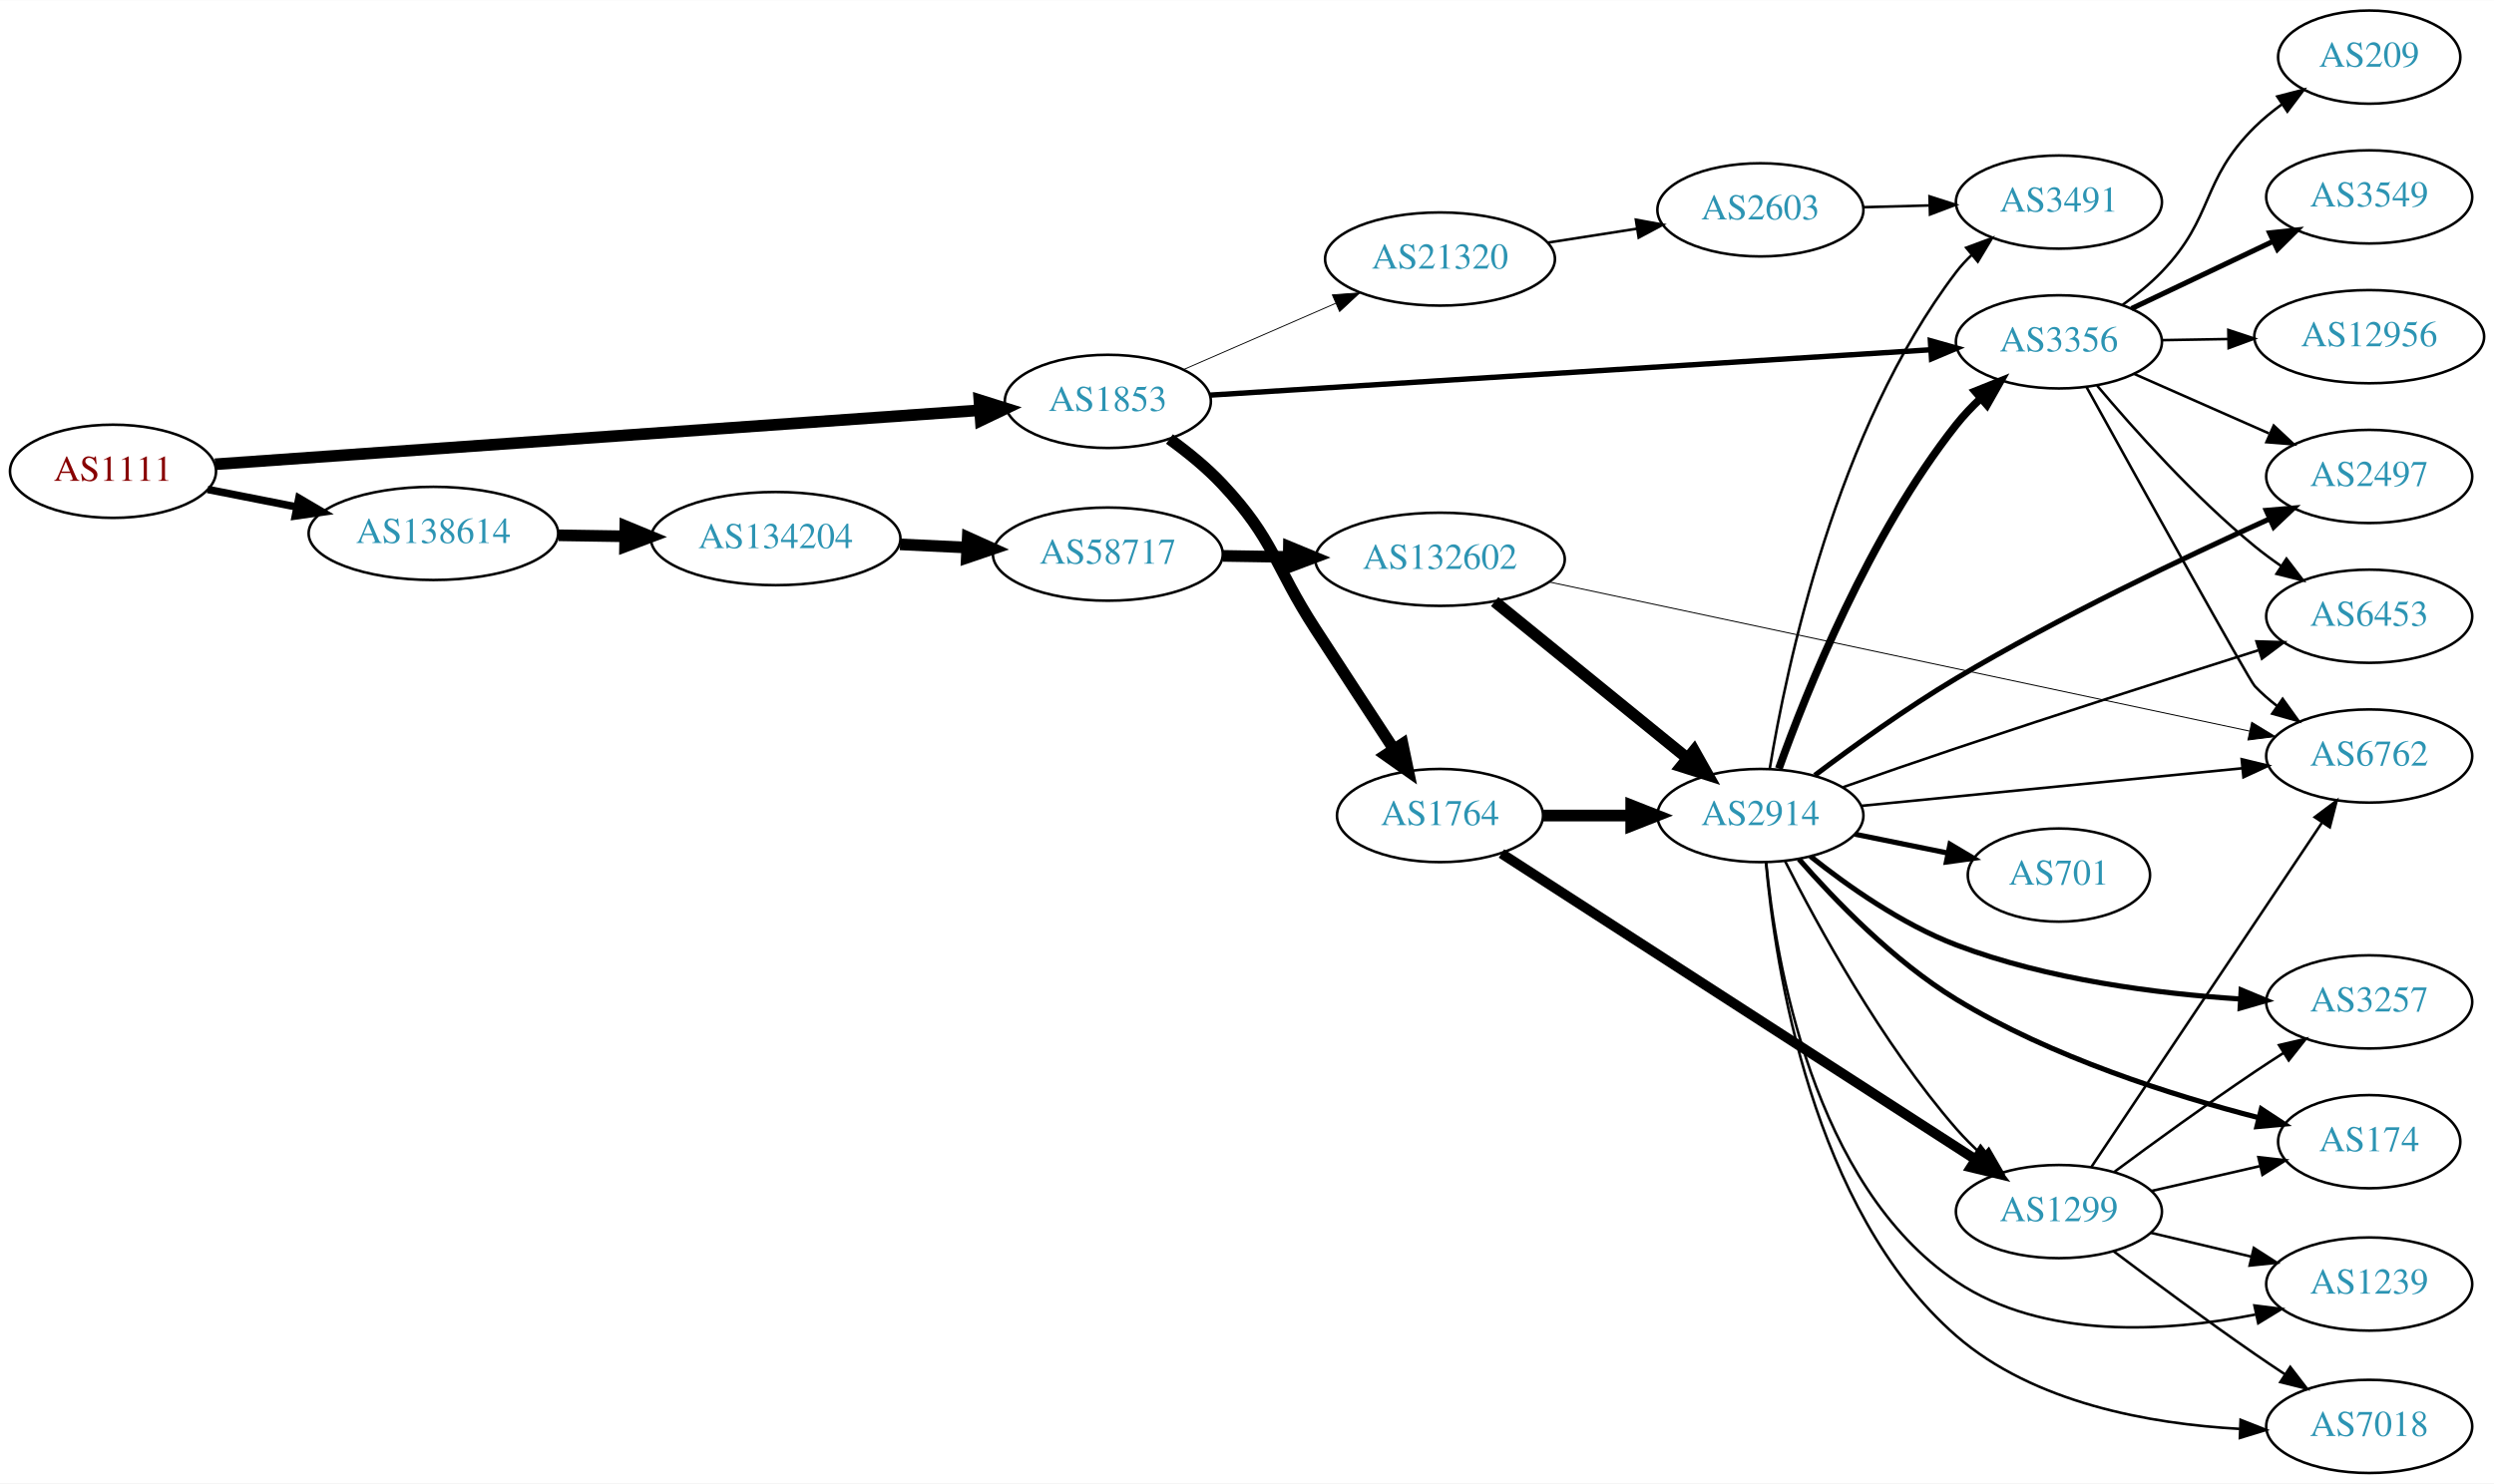
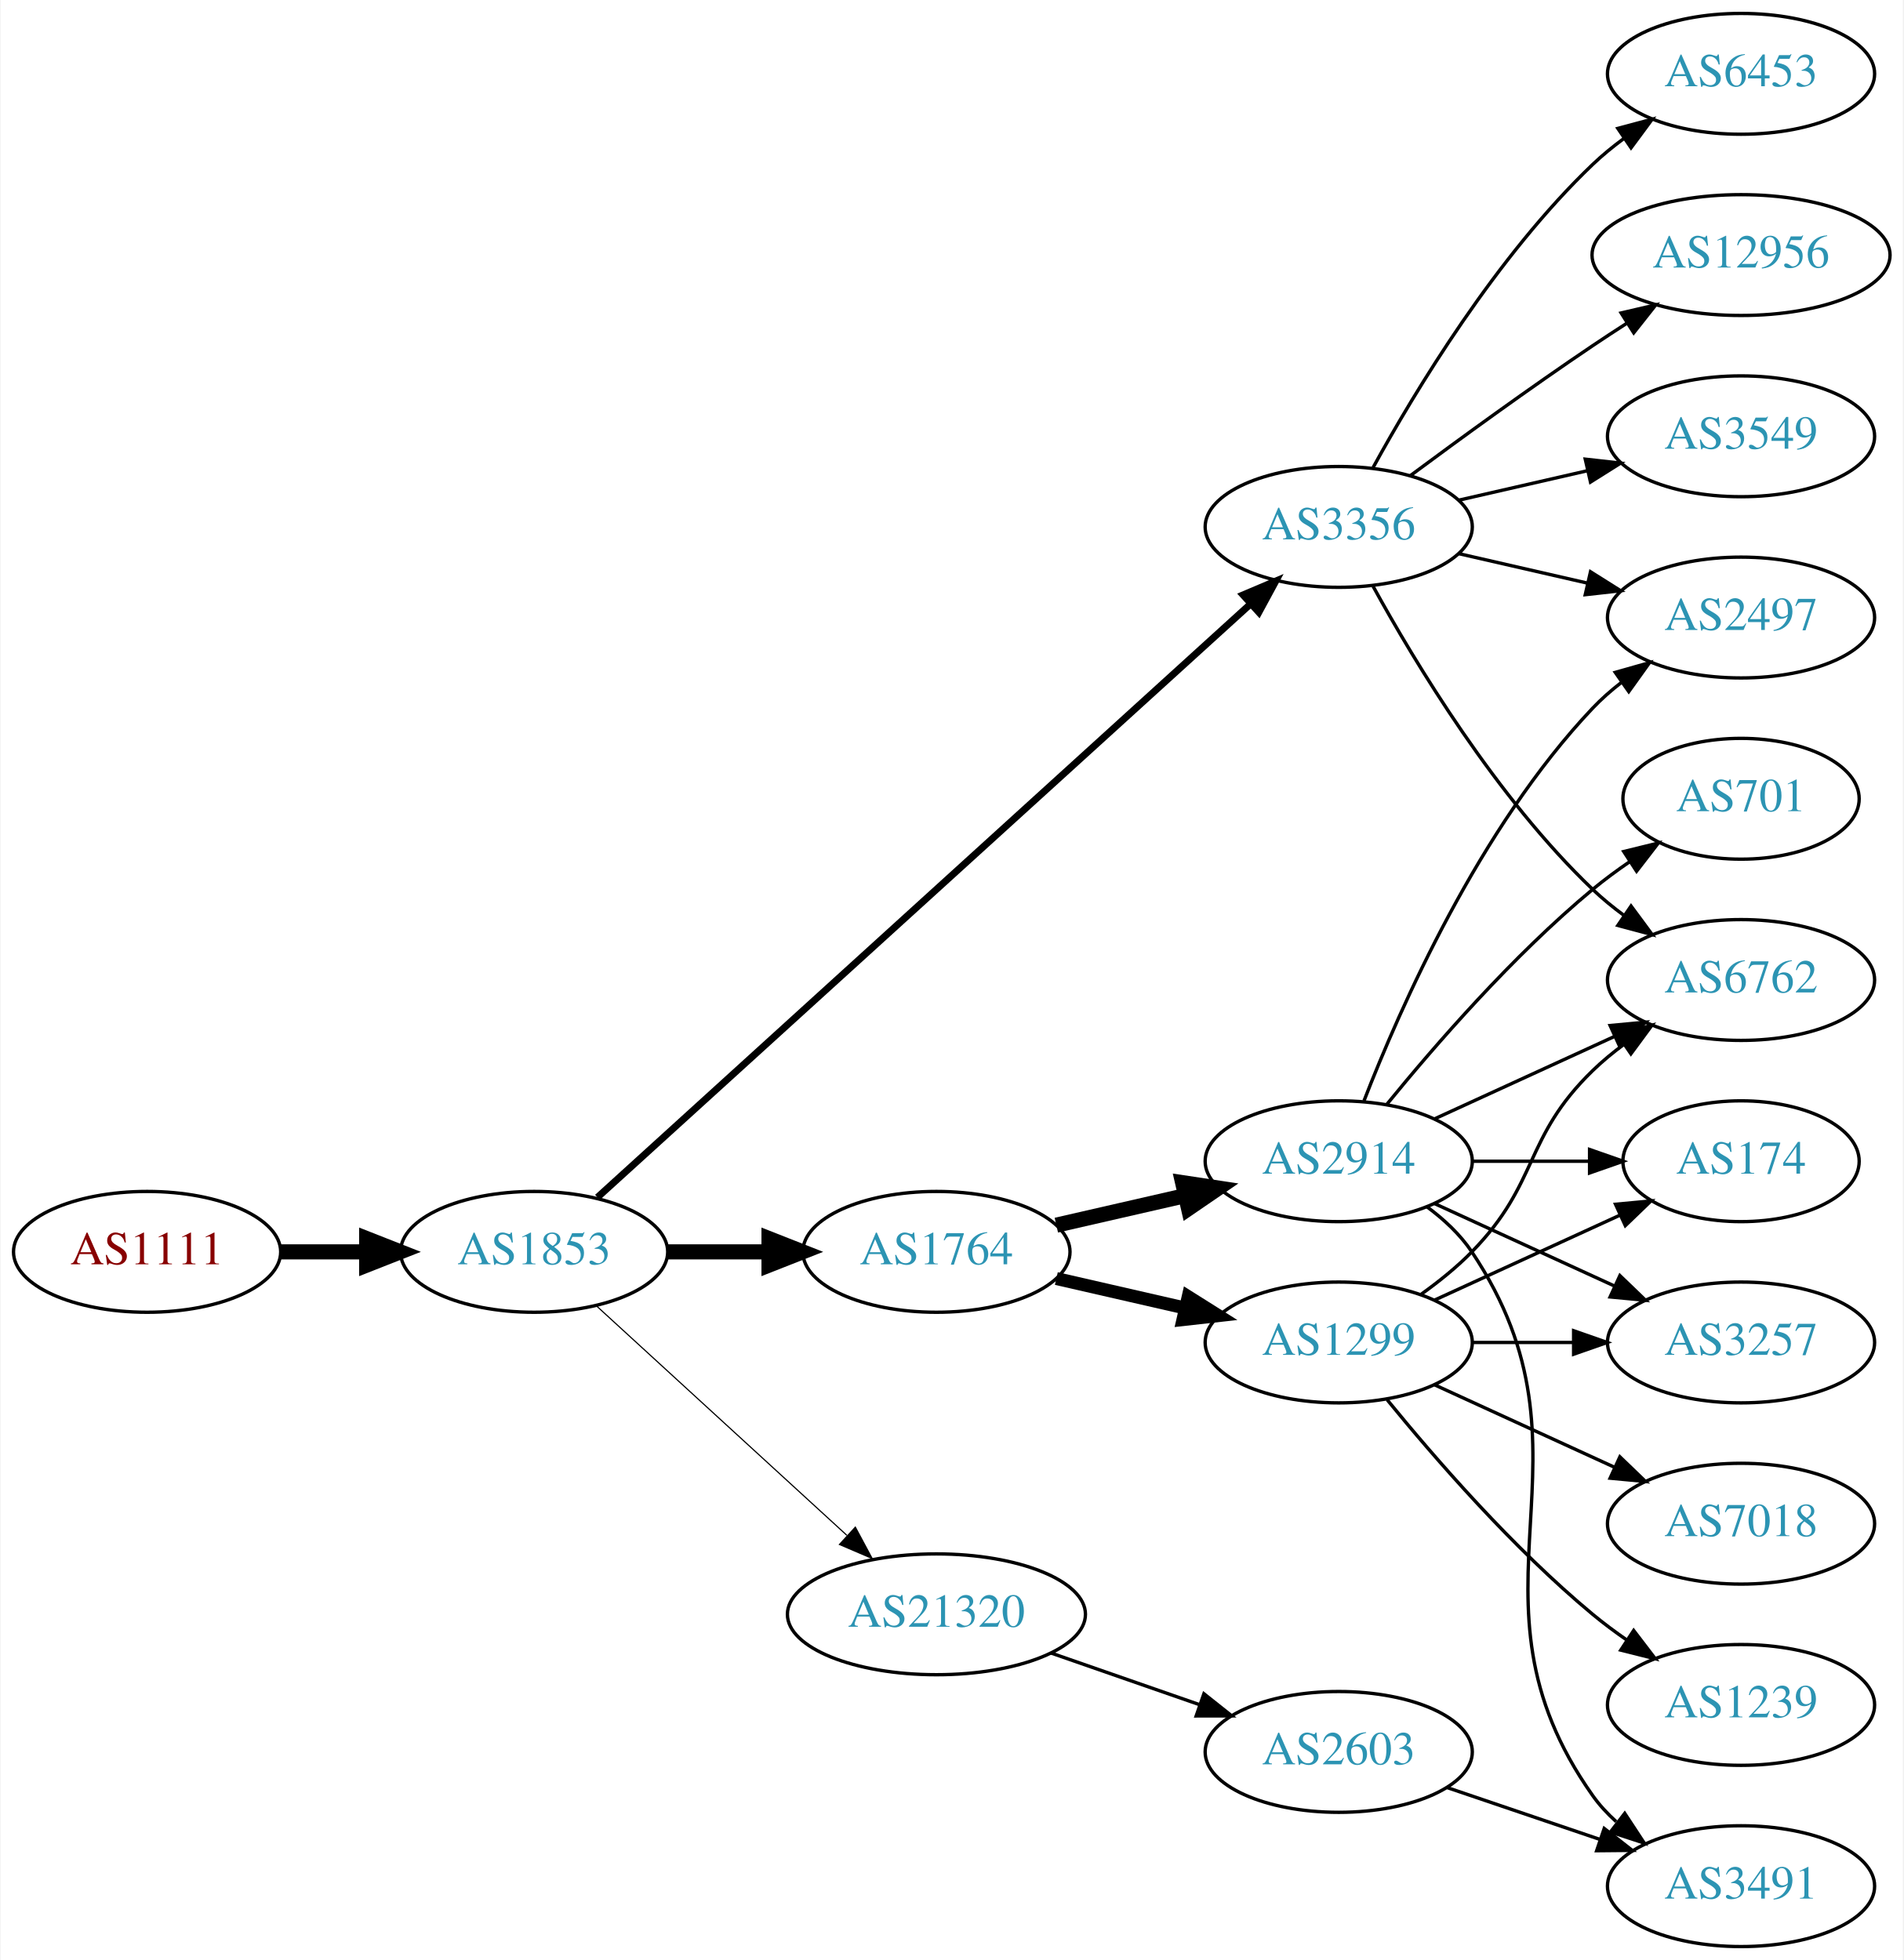
- <svg xmlns="http://www.w3.org/2000/svg" xmlns:xlink="http://www.w3.org/1999/xlink" width="963pt" height="573pt" viewBox="0.00 0.00 963.24 573.00">
-   <g id="graph0" class="graph" transform="scale(1 1) rotate(0) translate(4 569)">
-     <polygon fill="white" stroke="none" points="-4,4 -4,-569 959.238,-569 959.238,4 -4,4" />
+ <svg xmlns="http://www.w3.org/2000/svg" xmlns:xlink="http://www.w3.org/1999/xlink" width="567pt" height="584pt" viewBox="0.00 0.00 566.66 584.00">
+   <g id="graph0" class="graph" transform="scale(1 1) rotate(0) translate(4 580)">
+     <polygon fill="white" stroke="none" points="-4,4 -4,-580 562.663,-580 562.663,4 -4,4" />
    <g id="node1" class="node">
      <g id="a_node1">
        <a xlink:href="/asn/1111" xlink:title="AS1111 ~ University of Klagenfurt [AT]">
-           <ellipse fill="#ffffff" stroke="black" cx="39.647" cy="-387" rx="39.794" ry="18" />
-           <text text-anchor="middle" x="39.647" y="-383.3" font-family="Times,serif" font-size="14.00" fill="#880000">AS1111</text>
+           <ellipse fill="#ffffff" stroke="black" cx="39.647" cy="-207" rx="39.794" ry="18" />
+           <text text-anchor="middle" x="39.647" y="-203.3" font-family="Times,serif" font-size="14.00" fill="#880000">AS1111</text>
        </a>
      </g>
    </g>
    <g id="node2" class="node">
      <g id="a_node2">
        <a xlink:href="/asn/1853" xlink:title="AS1853 ~ ACOnet Backbone [AT]">
-           <ellipse fill="#ffffff" stroke="black" cx="423.872" cy="-414" rx="39.794" ry="18" />
-           <text text-anchor="middle" x="423.872" y="-410.3" font-family="Times,serif" font-size="14.00" fill="#2c94b3">AS1853</text>
+           <ellipse fill="#ffffff" stroke="black" cx="154.939" cy="-207" rx="39.794" ry="18" />
+           <text text-anchor="middle" x="154.939" y="-203.3" font-family="Times,serif" font-size="14.00" fill="#2c94b3">AS1853</text>
        </a>
      </g>
    </g>
    <g id="edge1" class="edge">
-       <path fill="none" stroke="black" stroke-width="4.5" d="M79.046,-389.712C149.018,-394.655 297.147,-405.119 374.124,-410.557" />
-       <polygon fill="black" stroke="black" stroke-width="4.5" points="374.246,-414.512 384.498,-411.289 374.801,-406.657 374.246,-414.512" />
+       <path fill="none" stroke="black" stroke-width="4.5" d="M79.319,-207C87.522,-207 96.286,-207 104.818,-207" />
+       <polygon fill="black" stroke="black" stroke-width="4.5" points="105.057,-210.938 115.057,-207 105.057,-203.063 105.057,-210.938" />
    </g>
    <g id="node3" class="node">
      <g id="a_node3">
-         <a xlink:href="/asn/138614" xlink:title="AS138614 ~ FR Express [BD]">
-           <ellipse fill="#ffffff" stroke="black" cx="163.389" cy="-363" rx="48.192" ry="18" />
-           <text text-anchor="middle" x="163.389" y="-359.3" font-family="Times,serif" font-size="14.00" fill="#2c94b3">AS138614</text>
+         <a xlink:href="/asn/1764" xlink:title="AS1764 ~ NEXTLAYER-AS [AT]">
+           <ellipse fill="#ffffff" stroke="black" cx="274.782" cy="-207" rx="39.794" ry="18" />
+           <text text-anchor="middle" x="274.782" y="-203.3" font-family="Times,serif" font-size="14.00" fill="#2c94b3">AS1764</text>
        </a>
      </g>
    </g>
    <g id="edge2" class="edge">
-       <path fill="none" stroke="black" stroke-width="2.925" d="M76.187,-379.994C86.935,-377.875 98.965,-375.503 110.549,-373.22" />
-       <polygon fill="black" stroke="black" stroke-width="2.925" points="111.436,-376.612 120.57,-371.244 110.082,-369.744 111.436,-376.612" />
+       <path fill="none" stroke="black" stroke-width="4.5" d="M194.852,-207C204.405,-207 214.755,-207 224.718,-207" />
+       <polygon fill="black" stroke="black" stroke-width="4.5" points="224.91,-210.938 234.91,-207 224.91,-203.063 224.91,-210.938" />
    </g>
    <g id="node4" class="node">
      <g id="a_node4">
-         <a xlink:href="/asn/1764" xlink:title="AS1764 ~ NEXTLAYER-AS [AT]">
-           <ellipse fill="#ffffff" stroke="black" cx="552.164" cy="-254" rx="39.794" ry="18" />
-           <text text-anchor="middle" x="552.164" y="-250.3" font-family="Times,serif" font-size="14.00" fill="#2c94b3">AS1764</text>
+         <a xlink:href="/asn/3356" xlink:title="AS3356 ~ Level 3 Parent, LLC [US]">
+           <ellipse fill="#ffffff" stroke="black" cx="394.625" cy="-423" rx="39.794" ry="18" />
+           <text text-anchor="middle" x="394.625" y="-419.3" font-family="Times,serif" font-size="14.00" fill="#2c94b3">AS3356</text>
        </a>
      </g>
    </g>
    <g id="edge3" class="edge">
-       <path fill="none" stroke="black" stroke-width="4.5" d="M447.671,-399.47C454.657,-394.421 462.073,-388.405 468.068,-382 488.286,-360.397 487.97,-350.825 504.068,-326 514.068,-310.579 525.335,-293.349 534.341,-279.611" />
-       <polygon fill="black" stroke="black" stroke-width="4.5" points="537.704,-281.663 539.897,-271.141 531.12,-277.343 537.704,-281.663" />
+       <path fill="none" stroke="black" stroke-width="2.077" d="M173.804,-223.235C215.632,-261.247 320.026,-356.116 368.348,-400.03" />
+       <polygon fill="black" stroke="black" stroke-width="2.077" points="366.122,-402.736 375.876,-406.871 370.83,-397.555 366.122,-402.736" />
    </g>
    <g id="node5" class="node">
      <g id="a_node5">
-         <a xlink:href="/asn/3356" xlink:title="AS3356 ~ Level 3 Parent, LLC [US]">
-           <ellipse fill="#ffffff" stroke="black" cx="791.199" cy="-437" rx="39.794" ry="18" />
-           <text text-anchor="middle" x="791.199" y="-433.3" font-family="Times,serif" font-size="14.00" fill="#2c94b3">AS3356</text>
+         <a xlink:href="/asn/21320" xlink:title="AS21320 ~ GEANT Vereniging [EU]">
+           <ellipse fill="#ffffff" stroke="black" cx="274.782" cy="-99" rx="44.393" ry="18" />
+           <text text-anchor="middle" x="274.782" y="-95.3" font-family="Times,serif" font-size="14.00" fill="#2c94b3">AS21320</text>
        </a>
      </g>
    </g>
    <g id="edge4" class="edge">
-       <path fill="none" stroke="black" stroke-width="2.077" d="M463.278,-416.418C530.153,-420.628 667.855,-429.298 741.391,-433.927" />
-       <polygon fill="black" stroke="black" stroke-width="2.077" points="741.559,-437.445 751.759,-434.58 741.999,-430.458 741.559,-437.445" />
+       <path fill="none" stroke="black" stroke-width="0.346" d="M173.582,-190.831C193.339,-172.724 225.542,-143.211 248.093,-122.543" />
+       <polygon fill="black" stroke="black" stroke-width="0.346" points="250.624,-124.971 255.631,-115.635 245.894,-119.811 250.624,-124.971" />
    </g>
    <g id="node6" class="node">
      <g id="a_node6">
-         <a xlink:href="/asn/21320" xlink:title="AS21320 ~ GEANT Vereniging [EU]">
-           <ellipse fill="#ffffff" stroke="black" cx="552.164" cy="-469" rx="44.393" ry="18" />
-           <text text-anchor="middle" x="552.164" y="-465.3" font-family="Times,serif" font-size="14.00" fill="#2c94b3">AS21320</text>
+         <a xlink:href="/asn/2914" xlink:title="AS2914 ~ NTT America, Inc. [US]">
+           <ellipse fill="#ffffff" stroke="black" cx="394.625" cy="-234" rx="39.794" ry="18" />
+           <text text-anchor="middle" x="394.625" y="-230.3" font-family="Times,serif" font-size="14.00" fill="#2c94b3">AS2914</text>
        </a>
      </g>
    </g>
    <g id="edge5" class="edge">
-       <path fill="none" stroke="black" stroke-width="0.346" d="M453.214,-426.343C470.51,-433.875 492.871,-443.613 511.86,-451.883" />
-       <polygon fill="black" stroke="black" stroke-width="0.346" points="510.59,-455.148 521.156,-455.931 513.385,-448.73 510.59,-455.148" />
-     </g>
-     <g id="node22" class="node">
-       <g id="a_node22">
-         <a xlink:href="/asn/134204" xlink:title="AS134204 ~ Business Network [BD]">
-           <ellipse fill="#ffffff" stroke="black" cx="295.58" cy="-361" rx="48.192" ry="18" />
-           <text text-anchor="middle" x="295.58" y="-357.3" font-family="Times,serif" font-size="14.00" fill="#2c94b3">AS134204</text>
-         </a>
-       </g>
-     </g>
-     <g id="edge32" class="edge">
-       <path fill="none" stroke="black" stroke-width="4.5" d="M211.759,-362.272C220.029,-362.145 228.713,-362.012 237.217,-361.881" />
-       <polygon fill="black" stroke="black" stroke-width="4.5" points="237.525,-365.815 247.463,-361.724 237.404,-357.94 237.525,-365.815" />
+       <path fill="none" stroke="black" stroke-width="4.5" d="M310.501,-214.955C322.501,-217.704 336.122,-220.825 348.815,-223.733" />
+       <polygon fill="black" stroke="black" stroke-width="4.5" points="348.119,-227.613 358.746,-226.009 349.878,-219.937 348.119,-227.613" />
    </g>
    <g id="node7" class="node">
      <g id="a_node7">
-         <a xlink:href="/asn/2914" xlink:title="AS2914 ~ NTT America, Inc. [US]">
-           <ellipse fill="#ffffff" stroke="black" cx="675.906" cy="-254" rx="39.794" ry="18" />
-           <text text-anchor="middle" x="675.906" y="-250.3" font-family="Times,serif" font-size="14.00" fill="#2c94b3">AS2914</text>
+         <a xlink:href="/asn/1299" xlink:title="AS1299 ~ Telia Carrier [EU]">
+           <ellipse fill="#ffffff" stroke="black" cx="394.625" cy="-180" rx="39.794" ry="18" />
+           <text text-anchor="middle" x="394.625" y="-176.3" font-family="Times,serif" font-size="14.00" fill="#2c94b3">AS1299</text>
        </a>
      </g>
    </g>
    <g id="edge6" class="edge">
-       <path fill="none" stroke="black" stroke-width="4.5" d="M592.019,-254C602.781,-254 614.604,-254 625.865,-254" />
-       <polygon fill="black" stroke="black" stroke-width="4.5" points="626.003,-257.938 636.003,-254 626.003,-250.063 626.003,-257.938" />
+       <path fill="none" stroke="black" stroke-width="3.857" d="M310.501,-199.045C322.501,-196.296 336.122,-193.175 348.815,-190.267" />
+       <polygon fill="black" stroke="black" stroke-width="3.857" points="349.78,-193.636 358.746,-187.991 348.217,-186.813 349.78,-193.636" />
    </g>
    <g id="node8" class="node">
      <g id="a_node8">
-         <a xlink:href="/asn/1299" xlink:title="AS1299 ~ Telia Carrier [EU]">
-           <ellipse fill="#ffffff" stroke="black" cx="791.199" cy="-101" rx="39.794" ry="18" />
-           <text text-anchor="middle" x="791.199" y="-97.3" font-family="Times,serif" font-size="14.00" fill="#2c94b3">AS1299</text>
-         </a>
-       </g>
+         <a xlink:href="/asn/2497" xlink:title="AS2497 ~ Internet Initiative Japan Inc. [JP]">
+           <ellipse fill="#ffffff" stroke="black" cx="514.467" cy="-396" rx="39.794" ry="18" />
+           <text text-anchor="middle" x="514.467" y="-392.3" font-family="Times,serif" font-size="14.00" fill="#2c94b3">AS2497</text>
+         </a>
+       </g>
+     </g>
+     <g id="edge16" class="edge">
+       <path fill="none" stroke="black" d="M430.344,-415.045C442.344,-412.296 455.965,-409.175 468.657,-406.267" />
+       <polygon fill="black" stroke="black" points="469.623,-409.636 478.589,-403.991 468.06,-402.813 469.623,-409.636" />
+     </g>
+     <g id="node12" class="node">
+       <g id="a_node12">
+         <a xlink:href="/asn/6762" xlink:title="AS6762 ~ TELECOM ITALIA SPARKLE S.p.A. [IT]">
+           <ellipse fill="#ffffff" stroke="black" cx="514.467" cy="-288" rx="39.794" ry="18" />
+           <text text-anchor="middle" x="514.467" y="-284.3" font-family="Times,serif" font-size="14.00" fill="#2c94b3">AS6762</text>
+         </a>
+       </g>
+     </g>
+     <g id="edge15" class="edge">
+       <path fill="none" stroke="black" d="M404.866,-405.287C417.411,-382.439 441.588,-342.389 470.271,-315 473.139,-312.261 476.328,-309.653 479.637,-307.215" />
+       <polygon fill="black" stroke="black" points="481.7,-310.044 487.996,-301.523 477.761,-304.258 481.7,-310.044" />
+     </g>
+     <g id="node14" class="node">
+       <g id="a_node14">
+         <a xlink:href="/asn/6453" xlink:title="AS6453 ~ TATA COMMUNICATIONS (AMERICA) INC [US]">
+           <ellipse fill="#ffffff" stroke="black" cx="514.467" cy="-558" rx="39.794" ry="18" />
+           <text text-anchor="middle" x="514.467" y="-554.3" font-family="Times,serif" font-size="14.00" fill="#2c94b3">AS6453</text>
+         </a>
+       </g>
+     </g>
+     <g id="edge13" class="edge">
+       <path fill="none" stroke="black" d="M404.866,-440.713C417.411,-463.561 441.588,-503.611 470.271,-531 473.139,-533.739 476.328,-536.347 479.637,-538.785" />
+       <polygon fill="black" stroke="black" points="477.761,-541.742 487.996,-544.477 481.7,-535.956 477.761,-541.742" />
+     </g>
+     <g id="node15" class="node">
+       <g id="a_node15">
+         <a xlink:href="/asn/12956" xlink:title="AS12956 ~ TELXIUS [ES]">
+           <ellipse fill="#ffffff" stroke="black" cx="514.467" cy="-504" rx="44.393" ry="18" />
+           <text text-anchor="middle" x="514.467" y="-500.3" font-family="Times,serif" font-size="14.00" fill="#2c94b3">AS12956</text>
+         </a>
+       </g>
+     </g>
+     <g id="edge14" class="edge">
+       <path fill="none" stroke="black" d="M415.955,-438.277C430.817,-449.304 451.562,-464.407 470.271,-477 473.561,-479.215 477.024,-481.482 480.498,-483.715" />
+       <polygon fill="black" stroke="black" points="478.746,-486.748 489.065,-489.148 482.495,-480.837 478.746,-486.748" />
+     </g>
+     <g id="node16" class="node">
+       <g id="a_node16">
+         <a xlink:href="/asn/3549" xlink:title="AS3549 ~ Level 3 Parent, LLC [US]">
+           <ellipse fill="#ffffff" stroke="black" cx="514.467" cy="-450" rx="39.794" ry="18" />
+           <text text-anchor="middle" x="514.467" y="-446.3" font-family="Times,serif" font-size="14.00" fill="#2c94b3">AS3549</text>
+         </a>
+       </g>
+     </g>
+     <g id="edge17" class="edge">
+       <path fill="none" stroke="black" d="M430.344,-430.955C442.344,-433.704 455.965,-436.825 468.657,-439.733" />
+       <polygon fill="black" stroke="black" points="468.06,-443.187 478.589,-442.009 469.623,-436.364 468.06,-443.187" />
+     </g>
+     <g id="node19" class="node">
+       <g id="a_node19">
+         <a xlink:href="/asn/2603" xlink:title="AS2603 ~ NORDUnet [NO]">
+           <ellipse fill="#ffffff" stroke="black" cx="394.625" cy="-58" rx="39.794" ry="18" />
+           <text text-anchor="middle" x="394.625" y="-54.3" font-family="Times,serif" font-size="14.00" fill="#2c94b3">AS2603</text>
+         </a>
+       </g>
+     </g>
+     <g id="edge23" class="edge">
+       <path fill="none" stroke="black" d="M308.921,-87.47C322.639,-82.698 338.678,-77.117 353.088,-72.104" />
+       <polygon fill="black" stroke="black" points="354.46,-75.332 362.754,-68.74 352.159,-68.721 354.46,-75.332" />
    </g>
    <g id="edge7" class="edge">
-       <path fill="none" stroke="black" stroke-width="3.857" d="M575.892,-239.33C618.544,-211.799 710.634,-152.357 759.033,-121.117" />
-       <polygon fill="black" stroke="black" stroke-width="3.857" points="761.036,-123.99 767.54,-115.626 757.24,-118.108 761.036,-123.99" />
+       <path fill="none" stroke="black" d="M402.148,-251.994C412.898,-279.728 436.555,-333.429 470.271,-369 472.857,-371.728 475.774,-374.294 478.843,-376.677" />
+       <polygon fill="black" stroke="black" points="476.997,-379.658 487.191,-382.543 481.021,-373.93 476.997,-379.658" />
    </g>
    <g id="node9" class="node">
      <g id="a_node9">
-         <a xlink:href="/asn/6762" xlink:title="AS6762 ~ TELECOM ITALIA SPARKLE S.p.A. [IT]">
-           <ellipse fill="#ffffff" stroke="black" cx="911.042" cy="-277" rx="39.794" ry="18" />
-           <text text-anchor="middle" x="911.042" y="-273.3" font-family="Times,serif" font-size="14.00" fill="#2c94b3">AS6762</text>
-         </a>
-       </g>
-     </g>
-     <g id="edge20" class="edge">
-       <path fill="none" stroke="black" d="M801.908,-419.439C821.604,-383.847 864.595,-306.359 866.845,-304 869.44,-301.28 872.363,-298.719 875.435,-296.34" />
-       <polygon fill="black" stroke="black" points="877.613,-299.087 883.789,-290.479 873.592,-293.357 877.613,-299.087" />
-     </g>
-     <g id="node12" class="node">
-       <g id="a_node12">
-         <a xlink:href="/asn/2497" xlink:title="AS2497 ~ Internet Initiative Japan Inc. [JP]">
-           <ellipse fill="#ffffff" stroke="black" cx="911.042" cy="-385" rx="39.794" ry="18" />
-           <text text-anchor="middle" x="911.042" y="-381.3" font-family="Times,serif" font-size="14.00" fill="#2c94b3">AS2497</text>
-         </a>
-       </g>
-     </g>
-     <g id="edge22" class="edge">
-       <path fill="none" stroke="black" d="M820.126,-424.677C835.715,-417.798 855.351,-409.133 872.294,-401.657" />
-       <polygon fill="black" stroke="black" points="874.171,-404.654 881.907,-397.415 871.345,-398.25 874.171,-404.654" />
-     </g>
-     <g id="node16" class="node">
-       <g id="a_node16">
-         <a xlink:href="/asn/6453" xlink:title="AS6453 ~ TATA COMMUNICATIONS (AMERICA) INC [US]">
-           <ellipse fill="#ffffff" stroke="black" cx="911.042" cy="-331" rx="39.794" ry="18" />
-           <text text-anchor="middle" x="911.042" y="-327.3" font-family="Times,serif" font-size="14.00" fill="#2c94b3">AS6453</text>
-         </a>
-       </g>
-     </g>
-     <g id="edge19" class="edge">
-       <path fill="none" stroke="black" d="M805.963,-420.074C820.168,-403.206 843.487,-377.129 866.845,-358 870.078,-355.352 873.589,-352.762 877.166,-350.299" />
-       <polygon fill="black" stroke="black" points="879.087,-353.224 885.529,-344.813 875.248,-347.371 879.087,-353.224" />
-     </g>
-     <g id="node18" class="node">
-       <g id="a_node18">
-         <a xlink:href="/asn/3549" xlink:title="AS3549 ~ Level 3 Parent, LLC [US]">
-           <ellipse fill="#ffffff" stroke="black" cx="911.042" cy="-493" rx="39.794" ry="18" />
-           <text text-anchor="middle" x="911.042" y="-489.3" font-family="Times,serif" font-size="14.00" fill="#2c94b3">AS3549</text>
-         </a>
-       </g>
-     </g>
-     <g id="edge21" class="edge">
-       <path fill="none" stroke="black" stroke-width="2" d="M819.234,-449.848C835.403,-457.531 856.155,-467.392 873.738,-475.748" />
-       <polygon fill="black" stroke="black" stroke-width="2" points="872.598,-479.081 883.132,-480.212 875.602,-472.759 872.598,-479.081" />
-     </g>
-     <g id="node19" class="node">
-       <g id="a_node19">
-         <a xlink:href="/asn/12956" xlink:title="AS12956 ~ TELXIUS [ES]">
-           <ellipse fill="#ffffff" stroke="black" cx="911.042" cy="-439" rx="44.393" ry="18" />
-           <text text-anchor="middle" x="911.042" y="-435.3" font-family="Times,serif" font-size="14.00" fill="#2c94b3">AS12956</text>
-         </a>
-       </g>
-     </g>
-     <g id="edge23" class="edge">
-       <path fill="none" stroke="black" d="M831.112,-437.66C839.214,-437.798 847.889,-437.945 856.416,-438.09" />
-       <polygon fill="black" stroke="black" points="856.635,-441.594 866.693,-438.264 856.754,-434.595 856.635,-441.594" />
-     </g>
-     <g id="node20" class="node">
-       <g id="a_node20">
-         <a xlink:href="/asn/209" xlink:title="AS209 ~ CenturyLink Communications, LLC [US]">
-           <ellipse fill="#ffffff" stroke="black" cx="911.042" cy="-547" rx="35.194" ry="18" />
-           <text text-anchor="middle" x="911.042" y="-543.3" font-family="Times,serif" font-size="14.00" fill="#2c94b3">AS209</text>
-         </a>
-       </g>
-     </g>
-     <g id="edge24" class="edge">
-       <path fill="none" stroke="black" d="M815.848,-451.336C821.102,-455.096 826.419,-459.4 830.845,-464 851.361,-485.321 845.791,-499.211 866.845,-520 870.047,-523.161 873.682,-526.132 877.452,-528.864" />
-       <polygon fill="black" stroke="black" points="875.544,-531.799 885.804,-534.443 879.432,-525.978 875.544,-531.799" />
-     </g>
-     <g id="node21" class="node">
-       <g id="a_node21">
-         <a xlink:href="/asn/2603" xlink:title="AS2603 ~ NORDUnet [NO]">
-           <ellipse fill="#ffffff" stroke="black" cx="675.906" cy="-488" rx="39.794" ry="18" />
-           <text text-anchor="middle" x="675.906" y="-484.3" font-family="Times,serif" font-size="14.00" fill="#2c94b3">AS2603</text>
-         </a>
-       </g>
-     </g>
-     <g id="edge30" class="edge">
-       <path fill="none" stroke="black" d="M593.702,-475.327C604.717,-477.046 616.736,-478.922 628.069,-480.69" />
-       <polygon fill="black" stroke="black" points="627.815,-484.193 638.235,-482.277 628.894,-477.277 627.815,-484.193" />
-     </g>
-     <g id="edge18" class="edge">
-       <path fill="none" stroke="black" stroke-width="3" d="M683.029,-272.126C693.695,-301.957 717.811,-362.337 751.552,-405 754.364,-408.555 757.629,-411.987 761.047,-415.199" />
-       <polygon fill="black" stroke="black" stroke-width="3" points="758.823,-417.902 768.658,-421.841 763.425,-412.629 758.823,-417.902" />
-     </g>
-     <g id="edge17" class="edge">
-       <path fill="none" stroke="black" d="M685.441,-236.378C697.891,-211.698 722.715,-166.147 751.552,-133 754.593,-129.505 758.039,-126.08 761.59,-122.848" />
-       <polygon fill="black" stroke="black" points="764.109,-125.298 769.415,-116.128 759.548,-119.988 764.109,-125.298" />
+         <a xlink:href="/asn/3257" xlink:title="AS3257 ~ GTT [DE]">
+           <ellipse fill="#ffffff" stroke="black" cx="514.467" cy="-180" rx="39.794" ry="18" />
+           <text text-anchor="middle" x="514.467" y="-176.3" font-family="Times,serif" font-size="14.00" fill="#2c94b3">AS3257</text>
+         </a>
+       </g>
    </g>
    <g id="edge8" class="edge">
-       <path fill="none" stroke="black" d="M714.882,-257.747C755.018,-261.706 818.42,-267.961 862.004,-272.261" />
-       <polygon fill="black" stroke="black" points="861.786,-275.756 872.082,-273.255 862.474,-268.79 861.786,-275.756" />
+       <path fill="none" stroke="black" d="M423.253,-221.339C439.21,-214.027 459.481,-204.739 476.764,-196.819" />
+       <polygon fill="black" stroke="black" points="478.378,-199.929 486.011,-192.581 475.462,-193.565 478.378,-199.929" />
    </g>
    <g id="node10" class="node">
      <g id="a_node10">
-         <a xlink:href="/asn/3491" xlink:title="AS3491 ~ PCCW Global, Inc. [US]">
-           <ellipse fill="#ffffff" stroke="black" cx="791.199" cy="-491" rx="39.794" ry="18" />
-           <text text-anchor="middle" x="791.199" y="-487.3" font-family="Times,serif" font-size="14.00" fill="#2c94b3">AS3491</text>
+         <a xlink:href="/asn/174" xlink:title="AS174 ~ Cogent Communications [US]">
+           <ellipse fill="#ffffff" stroke="black" cx="514.467" cy="-234" rx="35.194" ry="18" />
+           <text text-anchor="middle" x="514.467" y="-230.3" font-family="Times,serif" font-size="14.00" fill="#2c94b3">AS174</text>
        </a>
      </g>
    </g>
    <g id="edge9" class="edge">
-       <path fill="none" stroke="black" d="M679.513,-272.071C685.855,-310.767 705.111,-403.068 751.552,-464 753.32,-466.319 755.344,-468.515 757.519,-470.579" />
-       <polygon fill="black" stroke="black" points="755.409,-473.376 765.341,-477.063 759.876,-467.987 755.409,-473.376" />
+       <path fill="none" stroke="black" d="M434.537,-234C445.624,-234 457.783,-234 469.166,-234" />
+       <polygon fill="black" stroke="black" points="469.348,-237.5 479.348,-234 469.348,-230.5 469.348,-237.5" />
    </g>
    <g id="node11" class="node">
      <g id="a_node11">
-         <a xlink:href="/asn/701" xlink:title="AS701 ~ UUNET [US]">
-           <ellipse fill="#ffffff" stroke="black" cx="791.199" cy="-231" rx="35.194" ry="18" />
-           <text text-anchor="middle" x="791.199" y="-227.3" font-family="Times,serif" font-size="14.00" fill="#2c94b3">AS701</text>
+         <a xlink:href="/asn/3491" xlink:title="AS3491 ~ PCCW Global, Inc. [US]">
+           <ellipse fill="#ffffff" stroke="black" cx="514.467" cy="-18" rx="39.794" ry="18" />
+           <text text-anchor="middle" x="514.467" y="-14.3" font-family="Times,serif" font-size="14.00" fill="#2c94b3">AS3491</text>
        </a>
      </g>
    </g>
    <g id="edge10" class="edge">
-       <path fill="none" stroke="black" stroke-width="2" d="M712.442,-246.786C723.785,-244.483 736.446,-241.913 748.203,-239.526" />
-       <polygon fill="black" stroke="black" stroke-width="2" points="749.142,-242.907 758.246,-237.487 747.749,-236.047 749.142,-242.907" />
+       <path fill="none" stroke="black" d="M420.944,-220.393C425.999,-216.649 430.811,-212.169 434.271,-207 475.296,-145.706 427.692,-105.225 470.271,-45 472.262,-42.184 474.649,-39.599 477.265,-37.24" />
+       <polygon fill="black" stroke="black" points="479.818,-39.694 485.633,-30.838 475.564,-34.135 479.818,-39.694" />
    </g>
    <g id="edge11" class="edge">
-       <path fill="none" stroke="black" stroke-width="2" d="M696.908,-269.532C711.611,-280.615 732.301,-295.528 751.552,-307 791.595,-330.861 839.959,-353.884 872.647,-368.653" />
-       <polygon fill="black" stroke="black" stroke-width="2" points="871.289,-371.88 881.846,-372.778 874.154,-365.493 871.289,-371.88" />
+       <path fill="none" stroke="black" d="M423.253,-246.661C439.21,-253.973 459.481,-263.261 476.764,-271.181" />
+       <polygon fill="black" stroke="black" points="475.462,-274.435 486.011,-275.419 478.378,-268.071 475.462,-274.435" />
    </g>
    <g id="node13" class="node">
      <g id="a_node13">
-         <a xlink:href="/asn/3257" xlink:title="AS3257 ~ GTT [DE]">
-           <ellipse fill="#ffffff" stroke="black" cx="911.042" cy="-182" rx="39.794" ry="18" />
-           <text text-anchor="middle" x="911.042" y="-178.3" font-family="Times,serif" font-size="14.00" fill="#2c94b3">AS3257</text>
+         <a xlink:href="/asn/701" xlink:title="AS701 ~ UUNET [US]">
+           <ellipse fill="#ffffff" stroke="black" cx="514.467" cy="-342" rx="35.194" ry="18" />
+           <text text-anchor="middle" x="514.467" y="-338.3" font-family="Times,serif" font-size="14.00" fill="#2c94b3">AS701</text>
        </a>
      </g>
    </g>
    <g id="edge12" class="edge">
-       <path fill="none" stroke="black" stroke-width="2" d="M695.215,-238.256C709.568,-226.818 730.563,-211.998 751.552,-204 786.805,-190.567 829.256,-185.195 861.348,-183.112" />
-       <polygon fill="black" stroke="black" stroke-width="2" points="861.595,-186.603 871.381,-182.545 861.2,-179.615 861.595,-186.603" />
-     </g>
-     <g id="node14" class="node">
-       <g id="a_node14">
-         <a xlink:href="/asn/174" xlink:title="AS174 ~ Cogent Communications [US]">
-           <ellipse fill="#ffffff" stroke="black" cx="911.042" cy="-128" rx="35.194" ry="18" />
-           <text text-anchor="middle" x="911.042" y="-124.3" font-family="Times,serif" font-size="14.00" fill="#2c94b3">AS174</text>
-         </a>
-       </g>
-     </g>
-     <g id="edge13" class="edge">
-       <path fill="none" stroke="black" stroke-width="2" d="M690.738,-237.216C704.641,-221.302 727.42,-197.703 751.552,-183 788.181,-160.684 835.115,-145.842 868.377,-137.26" />
-       <polygon fill="black" stroke="black" stroke-width="2" points="869.381,-140.617 878.234,-134.797 867.684,-133.826 869.381,-140.617" />
-     </g>
-     <g id="node15" class="node">
-       <g id="a_node15">
-         <a xlink:href="/asn/1239" xlink:title="AS1239 ~ Sprint [US]">
-           <ellipse fill="#ffffff" stroke="black" cx="911.042" cy="-73" rx="39.794" ry="18" />
-           <text text-anchor="middle" x="911.042" y="-69.3" font-family="Times,serif" font-size="14.00" fill="#2c94b3">AS1239</text>
-         </a>
-       </g>
-     </g>
-     <g id="edge14" class="edge">
-       <path fill="none" stroke="black" d="M678.132,-235.938C681.783,-198.174 696.107,-111.284 751.552,-74 785.282,-51.319 832.856,-54.48 867.067,-61.212" />
-       <polygon fill="black" stroke="black" points="866.714,-64.716 877.225,-63.391 868.182,-57.871 866.714,-64.716" />
-     </g>
-     <g id="edge15" class="edge">
-       <path fill="none" stroke="black" d="M707.72,-264.918C721.157,-269.631 737.109,-275.161 751.552,-280 790.999,-293.214 836.186,-307.69 868.19,-317.832" />
-       <polygon fill="black" stroke="black" points="867.504,-321.286 878.094,-320.966 869.616,-314.612 867.504,-321.286" />
+       <path fill="none" stroke="black" d="M409.044,-251.065C423.158,-268.375 446.573,-295.345 470.271,-315 473.734,-317.872 477.527,-320.669 481.381,-323.308" />
+       <polygon fill="black" stroke="black" points="479.524,-326.275 489.814,-328.797 483.343,-320.408 479.524,-326.275" />
+     </g>
+     <g id="edge20" class="edge">
+       <path fill="none" stroke="black" d="M434.537,-180C444.091,-180 454.44,-180 464.403,-180" />
+       <polygon fill="black" stroke="black" points="464.595,-183.5 474.595,-180 464.595,-176.5 464.595,-183.5" />
+     </g>
+     <g id="edge19" class="edge">
+       <path fill="none" stroke="black" d="M423.253,-192.661C439.67,-200.183 460.651,-209.798 478.248,-217.861" />
+       <polygon fill="black" stroke="black" points="477.076,-221.174 487.625,-222.158 479.993,-214.811 477.076,-221.174" />
+     </g>
+     <g id="edge22" class="edge">
+       <path fill="none" stroke="black" d="M419.219,-194.389C424.475,-198.148 429.806,-202.437 434.271,-207 454.443,-227.617 449.578,-240.906 470.271,-261 473.116,-263.763 476.29,-266.386 479.59,-268.834" />
+       <polygon fill="black" stroke="black" points="477.707,-271.786 487.938,-274.538 481.656,-266.006 477.707,-271.786" />
    </g>
    <g id="node17" class="node">
      <g id="a_node17">
        <a xlink:href="/asn/7018" xlink:title="AS7018 ~ AT&amp;T Services, Inc. [US]">
-           <ellipse fill="#ffffff" stroke="black" cx="911.042" cy="-18" rx="39.794" ry="18" />
-           <text text-anchor="middle" x="911.042" y="-14.3" font-family="Times,serif" font-size="14.00" fill="#2c94b3">AS7018</text>
-         </a>
-       </g>
-     </g>
-     <g id="edge16" class="edge">
-       <path fill="none" stroke="black" d="M678.05,-235.777C681.565,-196.116 695.68,-101.637 751.552,-53 781.504,-26.927 826.506,-18.954 860.913,-17.053" />
-       <polygon fill="black" stroke="black" points="861.369,-20.538 871.222,-16.645 861.092,-13.544 861.369,-20.538" />
-     </g>
-     <g id="edge29" class="edge">
-       <path fill="none" stroke="black" d="M803.713,-118.196C824.481,-149.214 868.319,-214.687 892.722,-251.132" />
-       <polygon fill="black" stroke="black" points="890.009,-253.372 898.481,-259.734 895.826,-249.477 890.009,-253.372" />
-     </g>
-     <g id="edge25" class="edge">
-       <path fill="none" stroke="black" d="M812.529,-116.277C827.392,-127.304 848.136,-142.407 866.845,-155 870.395,-157.389 874.145,-159.839 877.893,-162.242" />
-       <polygon fill="black" stroke="black" points="876.219,-165.325 886.542,-167.712 879.961,-159.409 876.219,-165.325" />
-     </g>
-     <g id="edge26" class="edge">
-       <path fill="none" stroke="black" d="M826.918,-108.955C840.011,-111.955 855.033,-115.396 868.674,-118.522" />
-       <polygon fill="black" stroke="black" points="868.252,-122.016 878.781,-120.838 869.815,-115.193 868.252,-122.016" />
-     </g>
-     <g id="edge28" class="edge">
-       <path fill="none" stroke="black" d="M826.601,-92.826C838.715,-89.947 852.513,-86.669 865.352,-83.618" />
-       <polygon fill="black" stroke="black" points="866.473,-86.95 875.393,-81.233 864.855,-80.139 866.473,-86.95" />
-     </g>
-     <g id="edge27" class="edge">
-       <path fill="none" stroke="black" d="M812.239,-85.729C827.134,-74.502 848.045,-59.002 866.845,-46 870.585,-43.414 874.544,-40.75 878.488,-38.141" />
-       <polygon fill="black" stroke="black" points="880.553,-40.972 887.006,-32.569 876.721,-35.114 880.553,-40.972" />
-     </g>
-     <g id="edge31" class="edge">
-       <path fill="none" stroke="black" d="M715.578,-489.024C723.781,-489.241 732.545,-489.473 741.077,-489.699" />
-       <polygon fill="black" stroke="black" points="741.227,-493.204 751.316,-489.97 741.413,-486.207 741.227,-493.204" />
-     </g>
-     <g id="node23" class="node">
-       <g id="a_node23">
-         <a xlink:href="/asn/58717" xlink:title="AS58717 ~ Summit Communications Ltd [BD]">
-           <ellipse fill="#ffffff" stroke="black" cx="423.872" cy="-355" rx="44.393" ry="18" />
-           <text text-anchor="middle" x="423.872" y="-351.3" font-family="Times,serif" font-size="14.00" fill="#2c94b3">AS58717</text>
-         </a>
-       </g>
-     </g>
-     <g id="edge33" class="edge">
-       <path fill="none" stroke="black" stroke-width="4.5" d="M343.607,-358.766C351.983,-358.368 360.764,-357.951 369.307,-357.545" />
-       <polygon fill="black" stroke="black" stroke-width="4.5" points="369.762,-361.465 379.564,-357.058 369.388,-353.599 369.762,-361.465" />
-     </g>
-     <g id="node24" class="node">
-       <g id="a_node24">
-         <a xlink:href="/asn/132602" xlink:title="AS132602 ~ BANGLADESH-AS-AP [BD]">
-           <ellipse fill="#ffffff" stroke="black" cx="552.164" cy="-353" rx="48.192" ry="18" />
-           <text text-anchor="middle" x="552.164" y="-349.3" font-family="Times,serif" font-size="14.00" fill="#2c94b3">AS132602</text>
-         </a>
-       </g>
-     </g>
-     <g id="edge34" class="edge">
-       <path fill="none" stroke="black" stroke-width="4.5" d="M468.334,-354.312C476.451,-354.183 485.049,-354.047 493.514,-353.913" />
-       <polygon fill="black" stroke="black" stroke-width="4.5" points="493.797,-357.847 503.733,-353.751 493.672,-349.973 493.797,-357.847" />
-     </g>
-     <g id="edge35" class="edge">
-       <path fill="none" stroke="black" stroke-width="4.5" d="M573.267,-336.652C593.597,-320.12 625.156,-294.456 647.712,-276.114" />
-       <polygon fill="black" stroke="black" stroke-width="4.5" points="650.303,-279.082 655.578,-269.718 645.335,-272.972 650.303,-279.082" />
-     </g>
-     <g id="edge36" class="edge">
-       <path fill="none" stroke="black" stroke-width="0.375" d="M594.451,-344.208C661.866,-329.851 795.052,-301.488 864.891,-286.615" />
-       <polygon fill="black" stroke="black" stroke-width="0.375" points="865.668,-290.028 874.72,-284.522 864.21,-283.182 865.668,-290.028" />
+           <ellipse fill="#ffffff" stroke="black" cx="514.467" cy="-126" rx="39.794" ry="18" />
+           <text text-anchor="middle" x="514.467" y="-122.3" font-family="Times,serif" font-size="14.00" fill="#2c94b3">AS7018</text>
+         </a>
+       </g>
+     </g>
+     <g id="edge18" class="edge">
+       <path fill="none" stroke="black" d="M423.253,-167.339C439.21,-160.027 459.481,-150.739 476.764,-142.819" />
+       <polygon fill="black" stroke="black" points="478.378,-145.929 486.011,-138.581 475.462,-139.565 478.378,-145.929" />
+     </g>
+     <g id="node18" class="node">
+       <g id="a_node18">
+         <a xlink:href="/asn/1239" xlink:title="AS1239 ~ Sprint [US]">
+           <ellipse fill="#ffffff" stroke="black" cx="514.467" cy="-72" rx="39.794" ry="18" />
+           <text text-anchor="middle" x="514.467" y="-68.3" font-family="Times,serif" font-size="14.00" fill="#2c94b3">AS1239</text>
+         </a>
+       </g>
+     </g>
+     <g id="edge21" class="edge">
+       <path fill="none" stroke="black" d="M409.044,-162.935C423.158,-145.625 446.573,-118.655 470.271,-99 473.487,-96.332 476.988,-93.73 480.558,-91.259" />
+       <polygon fill="black" stroke="black" points="482.482,-94.183 488.915,-85.764 478.636,-88.334 482.482,-94.183" />
+     </g>
+     <g id="edge24" class="edge">
+       <path fill="none" stroke="black" d="M426.895,-47.386C440.878,-42.639 457.549,-36.981 472.511,-31.902" />
+       <polygon fill="black" stroke="black" points="473.706,-35.192 482.051,-28.664 471.456,-28.564 473.706,-35.192" />
    </g>
  </g>
</svg>
